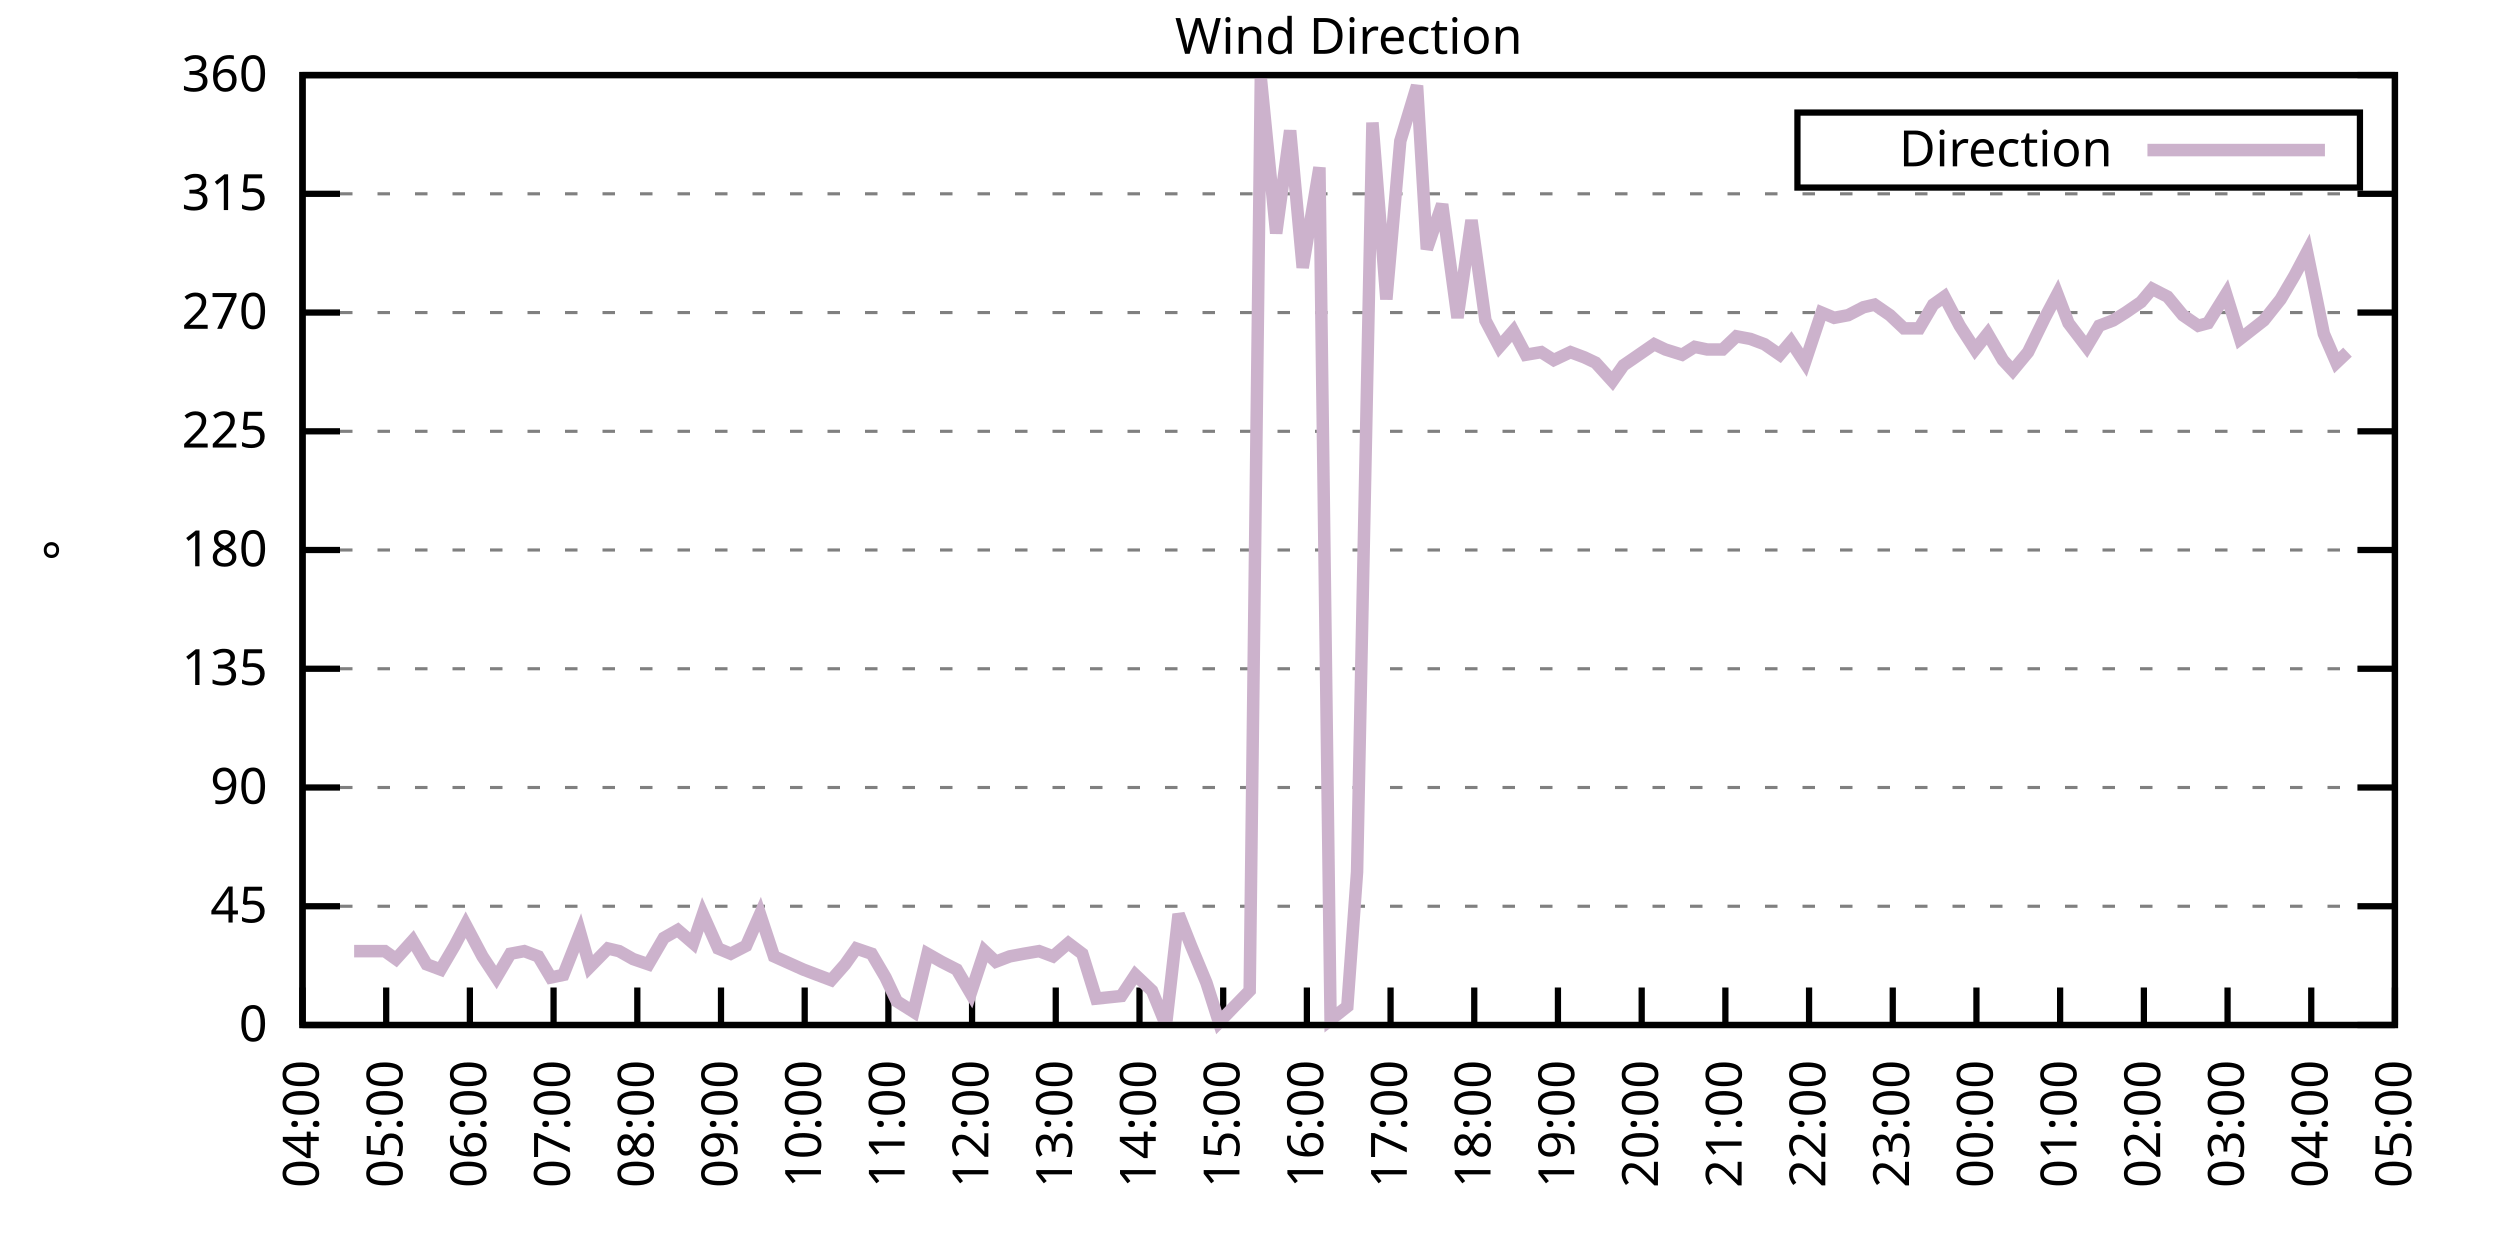
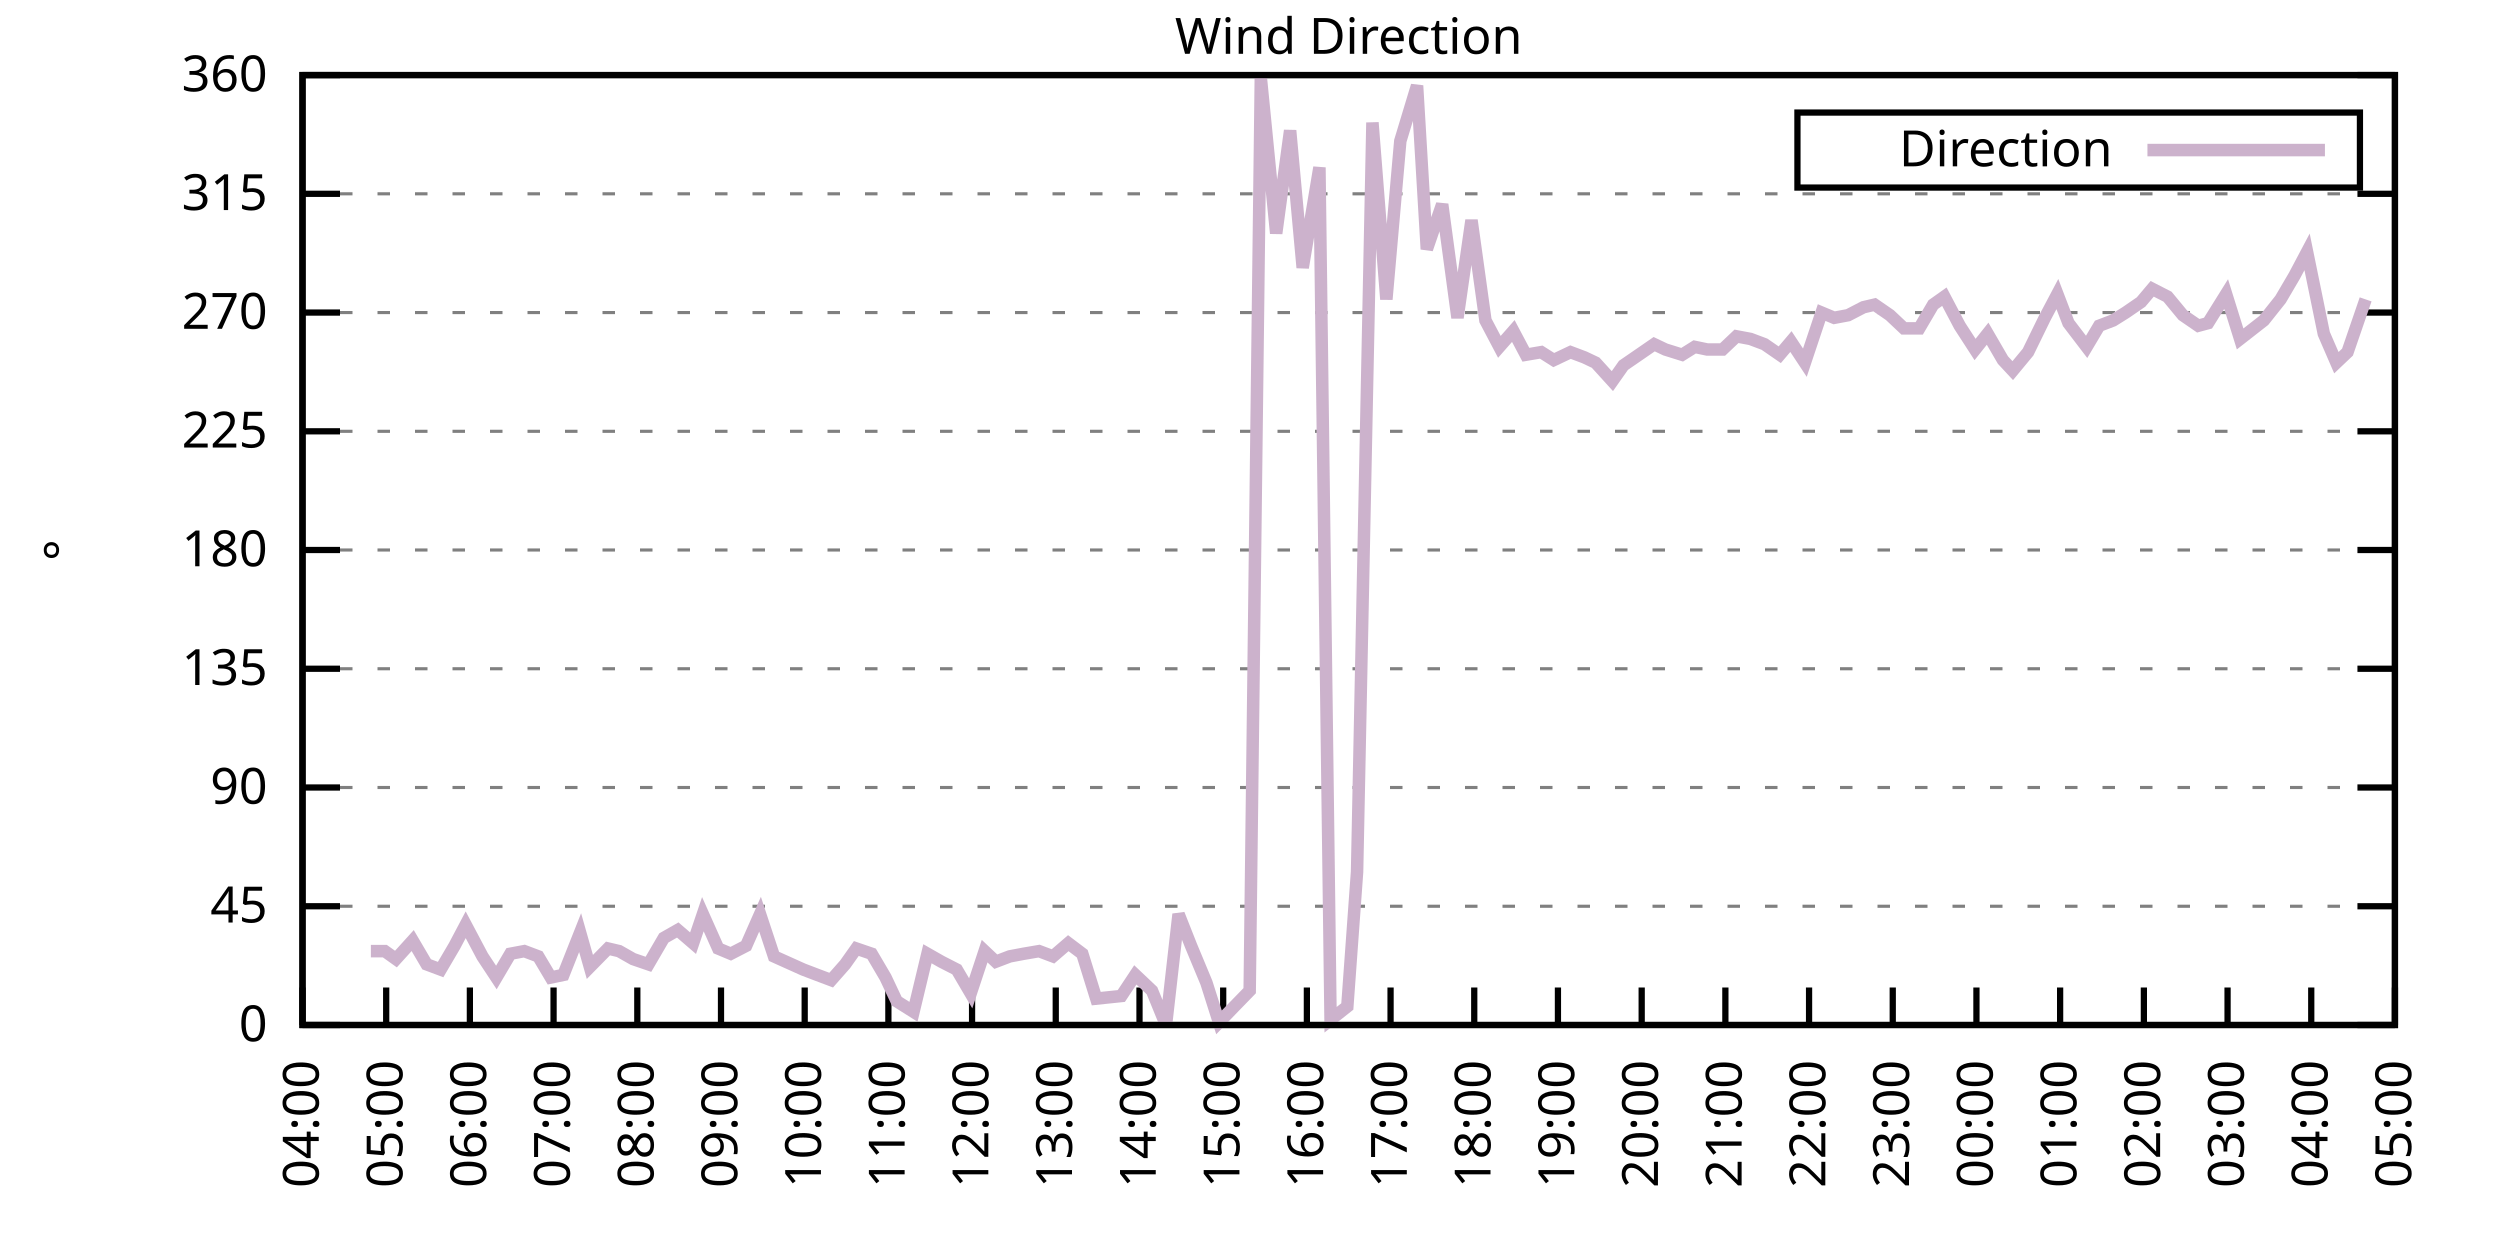
<svg xmlns="http://www.w3.org/2000/svg" xmlns:xlink="http://www.w3.org/1999/xlink" width="400" height="200" viewBox="0 0 400 200">
  <g id="gnuplot_canvas">
    <rect x="0" y="0" width="400" height="200" fill="none" />
    <defs>
      <circle id="gpDot" r="0.5" stroke-width="0.5" stroke="currentColor" />
      <path id="gpPt0" stroke-width="0.333" stroke="currentColor" d="M-1,0 h2 M0,-1 v2" />
      <path id="gpPt1" stroke-width="0.333" stroke="currentColor" d="M-1,-1 L1,1 M1,-1 L-1,1" />
      <path id="gpPt2" stroke-width="0.333" stroke="currentColor" d="M-1,0 L1,0 M0,-1 L0,1 M-1,-1 L1,1 M-1,1 L1,-1" />
      <rect id="gpPt3" stroke-width="0.333" stroke="currentColor" x="-1" y="-1" width="2" height="2" />
      <rect id="gpPt4" stroke-width="0.333" stroke="currentColor" fill="currentColor" x="-1" y="-1" width="2" height="2" />
      <circle id="gpPt5" stroke-width="0.333" stroke="currentColor" cx="0" cy="0" r="1" />
      <use xlink:href="#gpPt5" id="gpPt6" fill="currentColor" stroke="none" />
      <path id="gpPt7" stroke-width="0.333" stroke="currentColor" d="M0,-1.33 L-1.33,0.67 L1.33,0.67 z" />
      <use xlink:href="#gpPt7" id="gpPt8" fill="currentColor" stroke="none" />
      <use xlink:href="#gpPt7" id="gpPt9" stroke="currentColor" transform="rotate(180)" />
      <use xlink:href="#gpPt9" id="gpPt10" fill="currentColor" stroke="none" />
      <use xlink:href="#gpPt3" id="gpPt11" stroke="currentColor" transform="rotate(45)" />
      <use xlink:href="#gpPt11" id="gpPt12" fill="currentColor" stroke="none" />
      <path id="gpPt13" stroke-width="0.333" stroke="currentColor" d="M0,1.330 L1.265,0.411 L0.782,-1.067 L-0.782,-1.076 L-1.265,0.411 z" />
      <use xlink:href="#gpPt13" id="gpPt14" fill="currentColor" stroke="none" />
      <filter id="textbox" filterUnits="objectBoundingBox" x="0" y="0" height="1" width="1">
        <feFlood flood-color="white" flood-opacity="1" result="bgnd" />
        <feComposite in="SourceGraphic" in2="bgnd" operator="atop" />
      </filter>
      <filter id="greybox" filterUnits="objectBoundingBox" x="0" y="0" height="1" width="1">
        <feFlood flood-color="lightgrey" flood-opacity="1" result="grey" />
        <feComposite in="SourceGraphic" in2="grey" operator="atop" />
      </filter>
    </defs>
    <g fill="none" color="white" stroke="currentColor" stroke-width="1.00" stroke-linecap="butt" stroke-linejoin="miter">
</g>
    <g fill="none" color="black" stroke="currentColor" stroke-width="1.00" stroke-linecap="butt" stroke-linejoin="miter">
      <g stroke="none" shape-rendering="crispEdges">
        <polygon fill="rgb(255, 255, 255)" points="48.40,164.00 383.18,164.00 383.18,12.02 48.40,12.02 " />
      </g>
    </g>
    <g fill="none" color="black" stroke="currentColor" stroke-width="1.00" stroke-linecap="butt" stroke-linejoin="miter">
</g>
    <g fill="none" color="black" stroke="black" stroke-width="0.50" stroke-linecap="butt" stroke-linejoin="miter">
</g>
    <g fill="none" color="gray" stroke="currentColor" stroke-width="0.50" stroke-linecap="butt" stroke-linejoin="miter">
      <path stroke="gray" stroke-dasharray="2,4" class="gridline" d="M48.40,164.00 L383.19,164.00  " />
    </g>
    <g fill="none" color="gray" stroke="gray" stroke-width="1.00" stroke-linecap="butt" stroke-linejoin="miter">
</g>
    <g fill="none" color="black" stroke="currentColor" stroke-width="1.00" stroke-linecap="butt" stroke-linejoin="miter">
      <path stroke="black" d="M48.40,164.00 L54.40,164.00 M383.19,164.00 L377.19,164.00  " />
      <g transform="translate(42.80,166.60)" stroke="none" fill="black" font-family="Sans" font-size="8.00" text-anchor="end">
        <text>
          <tspan font-family="Sans"> 0</tspan>
        </text>
      </g>
    </g>
    <g fill="none" color="black" stroke="currentColor" stroke-width="1.00" stroke-linecap="butt" stroke-linejoin="miter">
</g>
    <g fill="none" color="black" stroke="black" stroke-width="0.50" stroke-linecap="butt" stroke-linejoin="miter">
</g>
    <g fill="none" color="gray" stroke="currentColor" stroke-width="0.50" stroke-linecap="butt" stroke-linejoin="miter">
      <path stroke="gray" stroke-dasharray="2,4" class="gridline" d="M48.40,145.00 L383.19,145.00  " />
    </g>
    <g fill="none" color="gray" stroke="gray" stroke-width="1.00" stroke-linecap="butt" stroke-linejoin="miter">
</g>
    <g fill="none" color="black" stroke="currentColor" stroke-width="1.00" stroke-linecap="butt" stroke-linejoin="miter">
      <path stroke="black" d="M48.40,145.00 L54.40,145.00 M383.19,145.00 L377.19,145.00  " />
      <g transform="translate(42.80,147.60)" stroke="none" fill="black" font-family="Sans" font-size="8.00" text-anchor="end">
        <text>
          <tspan font-family="Sans"> 45</tspan>
        </text>
      </g>
    </g>
    <g fill="none" color="black" stroke="currentColor" stroke-width="1.00" stroke-linecap="butt" stroke-linejoin="miter">
</g>
    <g fill="none" color="black" stroke="black" stroke-width="0.50" stroke-linecap="butt" stroke-linejoin="miter">
</g>
    <g fill="none" color="gray" stroke="currentColor" stroke-width="0.50" stroke-linecap="butt" stroke-linejoin="miter">
      <path stroke="gray" stroke-dasharray="2,4" class="gridline" d="M48.40,126.00 L383.19,126.00  " />
    </g>
    <g fill="none" color="gray" stroke="gray" stroke-width="1.00" stroke-linecap="butt" stroke-linejoin="miter">
</g>
    <g fill="none" color="black" stroke="currentColor" stroke-width="1.00" stroke-linecap="butt" stroke-linejoin="miter">
      <path stroke="black" d="M48.40,126.00 L54.40,126.00 M383.19,126.00 L377.19,126.00  " />
      <g transform="translate(42.80,128.60)" stroke="none" fill="black" font-family="Sans" font-size="8.00" text-anchor="end">
        <text>
          <tspan font-family="Sans"> 90</tspan>
        </text>
      </g>
    </g>
    <g fill="none" color="black" stroke="currentColor" stroke-width="1.00" stroke-linecap="butt" stroke-linejoin="miter">
</g>
    <g fill="none" color="black" stroke="black" stroke-width="0.50" stroke-linecap="butt" stroke-linejoin="miter">
</g>
    <g fill="none" color="gray" stroke="currentColor" stroke-width="0.50" stroke-linecap="butt" stroke-linejoin="miter">
      <path stroke="gray" stroke-dasharray="2,4" class="gridline" d="M48.40,107.00 L383.19,107.00  " />
    </g>
    <g fill="none" color="gray" stroke="gray" stroke-width="1.00" stroke-linecap="butt" stroke-linejoin="miter">
</g>
    <g fill="none" color="black" stroke="currentColor" stroke-width="1.00" stroke-linecap="butt" stroke-linejoin="miter">
      <path stroke="black" d="M48.40,107.00 L54.40,107.00 M383.19,107.00 L377.19,107.00  " />
      <g transform="translate(42.80,109.60)" stroke="none" fill="black" font-family="Sans" font-size="8.00" text-anchor="end">
        <text>
          <tspan font-family="Sans"> 135</tspan>
        </text>
      </g>
    </g>
    <g fill="none" color="black" stroke="currentColor" stroke-width="1.00" stroke-linecap="butt" stroke-linejoin="miter">
</g>
    <g fill="none" color="black" stroke="black" stroke-width="0.50" stroke-linecap="butt" stroke-linejoin="miter">
</g>
    <g fill="none" color="gray" stroke="currentColor" stroke-width="0.50" stroke-linecap="butt" stroke-linejoin="miter">
      <path stroke="gray" stroke-dasharray="2,4" class="gridline" d="M48.40,88.00 L383.19,88.00  " />
    </g>
    <g fill="none" color="gray" stroke="gray" stroke-width="1.00" stroke-linecap="butt" stroke-linejoin="miter">
</g>
    <g fill="none" color="black" stroke="currentColor" stroke-width="1.00" stroke-linecap="butt" stroke-linejoin="miter">
      <path stroke="black" d="M48.40,88.00 L54.40,88.00 M383.19,88.00 L377.19,88.00  " />
      <g transform="translate(42.80,90.60)" stroke="none" fill="black" font-family="Sans" font-size="8.00" text-anchor="end">
        <text>
          <tspan font-family="Sans"> 180</tspan>
        </text>
      </g>
    </g>
    <g fill="none" color="black" stroke="currentColor" stroke-width="1.00" stroke-linecap="butt" stroke-linejoin="miter">
</g>
    <g fill="none" color="black" stroke="black" stroke-width="0.50" stroke-linecap="butt" stroke-linejoin="miter">
</g>
    <g fill="none" color="gray" stroke="currentColor" stroke-width="0.50" stroke-linecap="butt" stroke-linejoin="miter">
      <path stroke="gray" stroke-dasharray="2,4" class="gridline" d="M48.40,69.01 L383.19,69.01  " />
    </g>
    <g fill="none" color="gray" stroke="gray" stroke-width="1.00" stroke-linecap="butt" stroke-linejoin="miter">
</g>
    <g fill="none" color="black" stroke="currentColor" stroke-width="1.00" stroke-linecap="butt" stroke-linejoin="miter">
      <path stroke="black" d="M48.40,69.01 L54.40,69.01 M383.19,69.01 L377.19,69.01  " />
      <g transform="translate(42.80,71.61)" stroke="none" fill="black" font-family="Sans" font-size="8.00" text-anchor="end">
        <text>
          <tspan font-family="Sans"> 225</tspan>
        </text>
      </g>
    </g>
    <g fill="none" color="black" stroke="currentColor" stroke-width="1.00" stroke-linecap="butt" stroke-linejoin="miter">
</g>
    <g fill="none" color="black" stroke="black" stroke-width="0.50" stroke-linecap="butt" stroke-linejoin="miter">
</g>
    <g fill="none" color="gray" stroke="currentColor" stroke-width="0.50" stroke-linecap="butt" stroke-linejoin="miter">
      <path stroke="gray" stroke-dasharray="2,4" class="gridline" d="M48.40,50.01 L383.19,50.01  " />
    </g>
    <g fill="none" color="gray" stroke="gray" stroke-width="1.00" stroke-linecap="butt" stroke-linejoin="miter">
</g>
    <g fill="none" color="black" stroke="currentColor" stroke-width="1.00" stroke-linecap="butt" stroke-linejoin="miter">
      <path stroke="black" d="M48.40,50.01 L54.40,50.01 M383.19,50.01 L377.19,50.01  " />
      <g transform="translate(42.80,52.61)" stroke="none" fill="black" font-family="Sans" font-size="8.00" text-anchor="end">
        <text>
          <tspan font-family="Sans"> 270</tspan>
        </text>
      </g>
    </g>
    <g fill="none" color="black" stroke="currentColor" stroke-width="1.00" stroke-linecap="butt" stroke-linejoin="miter">
</g>
    <g fill="none" color="black" stroke="black" stroke-width="0.50" stroke-linecap="butt" stroke-linejoin="miter">
</g>
    <g fill="none" color="gray" stroke="currentColor" stroke-width="0.50" stroke-linecap="butt" stroke-linejoin="miter">
      <path stroke="gray" stroke-dasharray="2,4" class="gridline" d="M48.40,31.01 L383.19,31.01  " />
    </g>
    <g fill="none" color="gray" stroke="gray" stroke-width="1.00" stroke-linecap="butt" stroke-linejoin="miter">
</g>
    <g fill="none" color="black" stroke="currentColor" stroke-width="1.00" stroke-linecap="butt" stroke-linejoin="miter">
      <path stroke="black" d="M48.40,31.01 L54.40,31.01 M383.19,31.01 L377.19,31.01  " />
      <g transform="translate(42.80,33.61)" stroke="none" fill="black" font-family="Sans" font-size="8.00" text-anchor="end">
        <text>
          <tspan font-family="Sans"> 315</tspan>
        </text>
      </g>
    </g>
    <g fill="none" color="black" stroke="currentColor" stroke-width="1.00" stroke-linecap="butt" stroke-linejoin="miter">
</g>
    <g fill="none" color="black" stroke="black" stroke-width="0.50" stroke-linecap="butt" stroke-linejoin="miter">
</g>
    <g fill="none" color="gray" stroke="currentColor" stroke-width="0.50" stroke-linecap="butt" stroke-linejoin="miter">
      <path stroke="gray" stroke-dasharray="2,4" class="gridline" d="M48.40,12.01 L383.19,12.01  " />
    </g>
    <g fill="none" color="gray" stroke="gray" stroke-width="1.00" stroke-linecap="butt" stroke-linejoin="miter">
</g>
    <g fill="none" color="black" stroke="currentColor" stroke-width="1.00" stroke-linecap="butt" stroke-linejoin="miter">
      <path stroke="black" d="M48.40,12.01 L54.40,12.01 M383.19,12.01 L377.19,12.01  " />
      <g transform="translate(42.80,14.61)" stroke="none" fill="black" font-family="Sans" font-size="8.00" text-anchor="end">
        <text>
          <tspan font-family="Sans"> 360</tspan>
        </text>
      </g>
    </g>
    <g fill="none" color="black" stroke="currentColor" stroke-width="1.00" stroke-linecap="butt" stroke-linejoin="miter">
      <path stroke="black" d="M48.40,164.00 L48.40,158.00  " />
      <g transform="translate(51.00,169.60) rotate(270.00)" stroke="none" fill="black" font-family="Sans" font-size="8.00" text-anchor="end">
        <text>
          <tspan font-family="Sans">04:00</tspan>
        </text>
      </g>
    </g>
    <g fill="none" color="black" stroke="currentColor" stroke-width="1.00" stroke-linecap="butt" stroke-linejoin="miter">
      <path stroke="black" d="M61.79,164.00 L61.79,158.00  " />
      <g transform="translate(64.39,169.60) rotate(270.00)" stroke="none" fill="black" font-family="Sans" font-size="8.00" text-anchor="end">
        <text>
          <tspan font-family="Sans">05:00</tspan>
        </text>
      </g>
    </g>
    <g fill="none" color="black" stroke="currentColor" stroke-width="1.00" stroke-linecap="butt" stroke-linejoin="miter">
      <path stroke="black" d="M75.18,164.00 L75.18,158.00  " />
      <g transform="translate(77.78,169.60) rotate(270.00)" stroke="none" fill="black" font-family="Sans" font-size="8.00" text-anchor="end">
        <text>
          <tspan font-family="Sans">06:00</tspan>
        </text>
      </g>
    </g>
    <g fill="none" color="black" stroke="currentColor" stroke-width="1.00" stroke-linecap="butt" stroke-linejoin="miter">
      <path stroke="black" d="M88.57,164.00 L88.57,158.00  " />
      <g transform="translate(91.17,169.60) rotate(270.00)" stroke="none" fill="black" font-family="Sans" font-size="8.00" text-anchor="end">
        <text>
          <tspan font-family="Sans">07:00</tspan>
        </text>
      </g>
    </g>
    <g fill="none" color="black" stroke="currentColor" stroke-width="1.00" stroke-linecap="butt" stroke-linejoin="miter">
      <path stroke="black" d="M101.97,164.00 L101.97,158.00  " />
      <g transform="translate(104.57,169.60) rotate(270.00)" stroke="none" fill="black" font-family="Sans" font-size="8.00" text-anchor="end">
        <text>
          <tspan font-family="Sans">08:00</tspan>
        </text>
      </g>
    </g>
    <g fill="none" color="black" stroke="currentColor" stroke-width="1.00" stroke-linecap="butt" stroke-linejoin="miter">
      <path stroke="black" d="M115.36,164.00 L115.36,158.00  " />
      <g transform="translate(117.96,169.60) rotate(270.00)" stroke="none" fill="black" font-family="Sans" font-size="8.00" text-anchor="end">
        <text>
          <tspan font-family="Sans">09:00</tspan>
        </text>
      </g>
    </g>
    <g fill="none" color="black" stroke="currentColor" stroke-width="1.00" stroke-linecap="butt" stroke-linejoin="miter">
      <path stroke="black" d="M128.75,164.00 L128.75,158.00  " />
      <g transform="translate(131.35,169.60) rotate(270.00)" stroke="none" fill="black" font-family="Sans" font-size="8.00" text-anchor="end">
        <text>
          <tspan font-family="Sans">10:00</tspan>
        </text>
      </g>
    </g>
    <g fill="none" color="black" stroke="currentColor" stroke-width="1.00" stroke-linecap="butt" stroke-linejoin="miter">
      <path stroke="black" d="M142.14,164.00 L142.14,158.00  " />
      <g transform="translate(144.74,169.60) rotate(270.00)" stroke="none" fill="black" font-family="Sans" font-size="8.00" text-anchor="end">
        <text>
          <tspan font-family="Sans">11:00</tspan>
        </text>
      </g>
    </g>
    <g fill="none" color="black" stroke="currentColor" stroke-width="1.00" stroke-linecap="butt" stroke-linejoin="miter">
      <path stroke="black" d="M155.53,164.00 L155.53,158.00  " />
      <g transform="translate(158.13,169.60) rotate(270.00)" stroke="none" fill="black" font-family="Sans" font-size="8.00" text-anchor="end">
        <text>
          <tspan font-family="Sans">12:00</tspan>
        </text>
      </g>
    </g>
    <g fill="none" color="black" stroke="currentColor" stroke-width="1.00" stroke-linecap="butt" stroke-linejoin="miter">
      <path stroke="black" d="M168.92,164.00 L168.92,158.00  " />
      <g transform="translate(171.52,169.60) rotate(270.00)" stroke="none" fill="black" font-family="Sans" font-size="8.00" text-anchor="end">
        <text>
          <tspan font-family="Sans">13:00</tspan>
        </text>
      </g>
    </g>
    <g fill="none" color="black" stroke="currentColor" stroke-width="1.00" stroke-linecap="butt" stroke-linejoin="miter">
      <path stroke="black" d="M182.32,164.00 L182.32,158.00  " />
      <g transform="translate(184.92,169.60) rotate(270.00)" stroke="none" fill="black" font-family="Sans" font-size="8.00" text-anchor="end">
        <text>
          <tspan font-family="Sans">14:00</tspan>
        </text>
      </g>
    </g>
    <g fill="none" color="black" stroke="currentColor" stroke-width="1.00" stroke-linecap="butt" stroke-linejoin="miter">
      <path stroke="black" d="M195.71,164.00 L195.71,158.00  " />
      <g transform="translate(198.31,169.60) rotate(270.00)" stroke="none" fill="black" font-family="Sans" font-size="8.00" text-anchor="end">
        <text>
          <tspan font-family="Sans">15:00</tspan>
        </text>
      </g>
    </g>
    <g fill="none" color="black" stroke="currentColor" stroke-width="1.00" stroke-linecap="butt" stroke-linejoin="miter">
      <path stroke="black" d="M209.10,164.00 L209.10,158.00  " />
      <g transform="translate(211.70,169.60) rotate(270.00)" stroke="none" fill="black" font-family="Sans" font-size="8.00" text-anchor="end">
        <text>
          <tspan font-family="Sans">16:00</tspan>
        </text>
      </g>
    </g>
    <g fill="none" color="black" stroke="currentColor" stroke-width="1.00" stroke-linecap="butt" stroke-linejoin="miter">
      <path stroke="black" d="M222.49,164.00 L222.49,158.00  " />
      <g transform="translate(225.09,169.60) rotate(270.00)" stroke="none" fill="black" font-family="Sans" font-size="8.00" text-anchor="end">
        <text>
          <tspan font-family="Sans">17:00</tspan>
        </text>
      </g>
    </g>
    <g fill="none" color="black" stroke="currentColor" stroke-width="1.00" stroke-linecap="butt" stroke-linejoin="miter">
      <path stroke="black" d="M235.88,164.00 L235.88,158.00  " />
      <g transform="translate(238.48,169.60) rotate(270.00)" stroke="none" fill="black" font-family="Sans" font-size="8.00" text-anchor="end">
        <text>
          <tspan font-family="Sans">18:00</tspan>
        </text>
      </g>
    </g>
    <g fill="none" color="black" stroke="currentColor" stroke-width="1.00" stroke-linecap="butt" stroke-linejoin="miter">
      <path stroke="black" d="M249.27,164.00 L249.27,158.00  " />
      <g transform="translate(251.87,169.60) rotate(270.00)" stroke="none" fill="black" font-family="Sans" font-size="8.00" text-anchor="end">
        <text>
          <tspan font-family="Sans">19:00</tspan>
        </text>
      </g>
    </g>
    <g fill="none" color="black" stroke="currentColor" stroke-width="1.00" stroke-linecap="butt" stroke-linejoin="miter">
      <path stroke="black" d="M262.67,164.00 L262.67,158.00  " />
      <g transform="translate(265.27,169.60) rotate(270.00)" stroke="none" fill="black" font-family="Sans" font-size="8.00" text-anchor="end">
        <text>
          <tspan font-family="Sans">20:00</tspan>
        </text>
      </g>
    </g>
    <g fill="none" color="black" stroke="currentColor" stroke-width="1.00" stroke-linecap="butt" stroke-linejoin="miter">
      <path stroke="black" d="M276.06,164.00 L276.06,158.00  " />
      <g transform="translate(278.66,169.60) rotate(270.00)" stroke="none" fill="black" font-family="Sans" font-size="8.00" text-anchor="end">
        <text>
          <tspan font-family="Sans">21:00</tspan>
        </text>
      </g>
    </g>
    <g fill="none" color="black" stroke="currentColor" stroke-width="1.00" stroke-linecap="butt" stroke-linejoin="miter">
      <path stroke="black" d="M289.45,164.00 L289.45,158.00  " />
      <g transform="translate(292.05,169.60) rotate(270.00)" stroke="none" fill="black" font-family="Sans" font-size="8.00" text-anchor="end">
        <text>
          <tspan font-family="Sans">22:00</tspan>
        </text>
      </g>
    </g>
    <g fill="none" color="black" stroke="currentColor" stroke-width="1.00" stroke-linecap="butt" stroke-linejoin="miter">
      <path stroke="black" d="M302.84,164.00 L302.84,158.00  " />
      <g transform="translate(305.44,169.60) rotate(270.00)" stroke="none" fill="black" font-family="Sans" font-size="8.00" text-anchor="end">
        <text>
          <tspan font-family="Sans">23:00</tspan>
        </text>
      </g>
    </g>
    <g fill="none" color="black" stroke="currentColor" stroke-width="1.00" stroke-linecap="butt" stroke-linejoin="miter">
      <path stroke="black" d="M316.23,164.00 L316.23,158.00  " />
      <g transform="translate(318.83,169.60) rotate(270.00)" stroke="none" fill="black" font-family="Sans" font-size="8.00" text-anchor="end">
        <text>
          <tspan font-family="Sans">00:00</tspan>
        </text>
      </g>
    </g>
    <g fill="none" color="black" stroke="currentColor" stroke-width="1.00" stroke-linecap="butt" stroke-linejoin="miter">
      <path stroke="black" d="M329.62,164.00 L329.62,158.00  " />
      <g transform="translate(332.22,169.60) rotate(270.00)" stroke="none" fill="black" font-family="Sans" font-size="8.00" text-anchor="end">
        <text>
          <tspan font-family="Sans">01:00</tspan>
        </text>
      </g>
    </g>
    <g fill="none" color="black" stroke="currentColor" stroke-width="1.00" stroke-linecap="butt" stroke-linejoin="miter">
      <path stroke="black" d="M343.02,164.00 L343.02,158.00  " />
      <g transform="translate(345.62,169.60) rotate(270.00)" stroke="none" fill="black" font-family="Sans" font-size="8.00" text-anchor="end">
        <text>
          <tspan font-family="Sans">02:00</tspan>
        </text>
      </g>
    </g>
    <g fill="none" color="black" stroke="currentColor" stroke-width="1.00" stroke-linecap="butt" stroke-linejoin="miter">
      <path stroke="black" d="M356.41,164.00 L356.41,158.00  " />
      <g transform="translate(359.01,169.60) rotate(270.00)" stroke="none" fill="black" font-family="Sans" font-size="8.00" text-anchor="end">
        <text>
          <tspan font-family="Sans">03:00</tspan>
        </text>
      </g>
    </g>
    <g fill="none" color="black" stroke="currentColor" stroke-width="1.00" stroke-linecap="butt" stroke-linejoin="miter">
      <path stroke="black" d="M369.80,164.00 L369.80,158.00  " />
      <g transform="translate(372.40,169.60) rotate(270.00)" stroke="none" fill="black" font-family="Sans" font-size="8.00" text-anchor="end">
        <text>
          <tspan font-family="Sans">04:00</tspan>
        </text>
      </g>
    </g>
    <g fill="none" color="black" stroke="currentColor" stroke-width="1.00" stroke-linecap="butt" stroke-linejoin="miter">
      <path stroke="black" d="M383.19,164.00 L383.19,158.00  " />
      <g transform="translate(385.79,169.60) rotate(270.00)" stroke="none" fill="black" font-family="Sans" font-size="8.00" text-anchor="end">
        <text>
          <tspan font-family="Sans">05:00</tspan>
        </text>
      </g>
    </g>
    <g fill="none" color="black" stroke="currentColor" stroke-width="1.00" stroke-linecap="butt" stroke-linejoin="miter">
</g>
    <g fill="none" color="black" stroke="currentColor" stroke-width="1.00" stroke-linecap="butt" stroke-linejoin="miter">
      <path stroke="black" d="M48.40,12.01 L48.40,164.00 L383.19,164.00 L383.19,12.01 L48.40,12.01 Z  " />
    </g>
    <g fill="none" color="black" stroke="currentColor" stroke-width="1.00" stroke-linecap="butt" stroke-linejoin="miter">
</g>
    <g fill="none" color="black" stroke="currentColor" stroke-width="1.00" stroke-linecap="butt" stroke-linejoin="miter">
      <path stroke="black" d="M287.59,30.01 L287.59,18.01 L377.59,18.01 L377.59,30.01 L287.59,30.01 Z  " />
    </g>
    <g id="Wind_direction_plot_1">
      <g fill="none" color="white" stroke="black" stroke-width="2.00" stroke-linecap="butt" stroke-linejoin="miter">
</g>
      <g fill="none" color="black" stroke="currentColor" stroke-width="2.00" stroke-linecap="butt" stroke-linejoin="miter">
        <g transform="translate(337.99,26.61)" stroke="none" fill="black" font-family="Sans" font-size="8.00" text-anchor="end">
          <text>
            <tspan font-family="Sans">Direction</tspan>
          </text>
        </g>
      </g>
      <g fill="none" color="black" stroke="currentColor" stroke-width="2.00" stroke-linecap="butt" stroke-linejoin="miter">
-         <path stroke="rgb(204, 178, 204)" d="M343.59,24.01 L371.99,24.01 M56.66,152.18 L59.34,152.18 L61.57,152.18 L63.35,153.45 L66.03,150.49 L68.26,154.29   L70.50,155.13 L72.73,151.33 L74.51,147.96 L77.19,153.02 L79.42,156.40 L81.66,152.60 L83.89,152.18 L86.12,153.02   L88.13,156.40 L90.14,155.98 L92.82,149.22 L94.38,154.71 L97.28,151.76 L99.06,152.18 L101.30,153.45 L103.75,154.29   L106.21,150.07 L108.44,148.80 L110.89,150.91 L112.46,146.27 L114.91,151.76 L116.92,152.60 L119.38,151.33 L121.61,146.27   L123.84,153.02 L128.53,155.13 L130.76,155.98 L132.99,156.82 L135.22,154.29 L137.01,151.76 L139.46,152.60 L141.69,156.40   L143.48,160.20 L146.16,161.89 L148.39,152.60 L150.62,153.87 L153.08,155.13 L155.31,158.93 L157.54,152.18 L159.33,153.87   L161.56,153.02 L163.79,152.60 L166.25,152.18 L168.48,153.02 L170.93,150.91 L173.17,152.60 L175.40,159.78 L179.41,159.36   L181.65,155.98 L184.32,158.51 L186.56,164.00 L188.57,146.27 L190.57,151.33 L193.03,157.24 L195.04,163.58 L197.49,161.04   L199.95,158.51 L201.73,12.43 L204.19,37.34 L206.42,20.88 L208.43,42.83 L211.11,26.79 L212.89,163.16 L215.57,161.04   L217.13,139.51 L219.59,19.61 L221.82,47.90 L224.05,22.56 L226.73,13.70 L228.29,39.87 L230.75,32.70 L233.20,50.85   L235.44,35.23 L237.67,51.27 L239.90,55.50 L242.13,52.96 L244.14,56.76 L246.60,56.34 L248.60,57.61 L251.28,56.34   L253.51,57.18 L255.30,58.03 L257.98,60.98 L259.76,58.45 L262.22,56.76 L264.67,55.07 L266.46,55.92 L269.14,56.76   L271.15,55.50 L273.16,55.92 L275.61,55.92 L277.84,53.81 L280.07,54.23 L282.31,55.07 L284.76,56.76 L286.55,54.65   L288.78,58.03 L291.46,50.01 L293.47,50.85 L295.70,50.43 L298.15,49.16 L299.94,48.74 L302.39,50.43 L304.63,52.54   L307.08,52.54 L309.31,48.74 L311.10,47.47 L313.55,52.12 L316.01,55.92 L318.02,53.39 L320.47,57.61 L322.04,59.30   L324.49,56.34 L327.17,50.85 L329.18,47.05 L330.96,51.70 L333.86,55.50 L335.87,52.12 L338.10,51.27 L340.11,50.01   L342.57,48.32 L344.35,46.21 L346.81,47.47 L349.26,50.43 L351.72,52.12 L353.28,51.70 L356.18,47.05 L358.42,54.23   L362.21,51.27 L364.89,47.90 L367.12,44.10 L369.13,40.30 L371.81,53.39 L373.82,58.03 L375.60,56.34  " />
+         <path stroke="rgb(204, 178, 204)" d="M343.59,24.01 L371.99,24.01 M59.34,152.18 L61.57,152.18 L63.35,153.45 L66.03,150.49 L68.26,154.29 L70.50,155.13   L72.73,151.33 L74.51,147.96 L77.19,153.02 L79.42,156.40 L81.66,152.60 L83.89,152.18 L86.12,153.02 L88.13,156.40   L90.14,155.98 L92.82,149.22 L94.38,154.71 L97.28,151.76 L99.06,152.18 L101.30,153.45 L103.75,154.29 L106.21,150.07   L108.44,148.80 L110.89,150.91 L112.46,146.27 L114.91,151.76 L116.92,152.60 L119.38,151.33 L121.61,146.27 L123.84,153.02   L128.53,155.13 L130.76,155.98 L132.99,156.82 L135.22,154.29 L137.01,151.76 L139.46,152.60 L141.69,156.40 L143.48,160.20   L146.16,161.89 L148.39,152.60 L150.62,153.87 L153.08,155.13 L155.31,158.93 L157.54,152.18 L159.33,153.87 L161.56,153.02   L163.79,152.60 L166.25,152.18 L168.48,153.02 L170.93,150.91 L173.17,152.60 L175.40,159.78 L179.41,159.36 L181.65,155.98   L184.32,158.51 L186.56,164.00 L188.57,146.27 L190.57,151.33 L193.03,157.24 L195.04,163.58 L197.49,161.04 L199.95,158.51   L201.73,12.43 L204.19,37.34 L206.42,20.88 L208.43,42.83 L211.11,26.79 L212.89,163.16 L215.57,161.04 L217.13,139.51   L219.59,19.61 L221.82,47.90 L224.05,22.56 L226.73,13.70 L228.29,39.87 L230.75,32.70 L233.20,50.85 L235.44,35.23   L237.67,51.27 L239.90,55.50 L242.13,52.96 L244.14,56.76 L246.60,56.34 L248.60,57.61 L251.28,56.34 L253.51,57.18   L255.30,58.03 L257.98,60.98 L259.76,58.45 L262.22,56.76 L264.67,55.07 L266.46,55.92 L269.14,56.76 L271.15,55.50   L273.16,55.92 L275.61,55.92 L277.84,53.81 L280.07,54.23 L282.31,55.07 L284.76,56.76 L286.55,54.65 L288.78,58.03   L291.46,50.01 L293.47,50.85 L295.70,50.43 L298.15,49.16 L299.94,48.74 L302.39,50.43 L304.63,52.54 L307.08,52.54   L309.31,48.74 L311.10,47.47 L313.55,52.12 L316.01,55.92 L318.02,53.39 L320.47,57.61 L322.04,59.30 L324.49,56.34   L327.17,50.85 L329.18,47.05 L330.96,51.70 L333.86,55.50 L335.87,52.12 L338.10,51.27 L340.11,50.01 L342.57,48.32   L344.35,46.21 L346.81,47.47 L349.26,50.43 L351.72,52.12 L353.28,51.70 L356.18,47.05 L358.42,54.23 L362.21,51.27   L364.89,47.90 L367.12,44.10 L369.13,40.30 L371.81,53.39 L373.82,58.03 L375.60,56.34 L378.50,47.90  " />
      </g>
    </g>
    <g fill="none" color="black" stroke="currentColor" stroke-width="2.00" stroke-linecap="butt" stroke-linejoin="miter">
</g>
    <g fill="none" color="black" stroke="black" stroke-width="1.00" stroke-linecap="butt" stroke-linejoin="miter">
</g>
    <g fill="none" color="black" stroke="currentColor" stroke-width="1.00" stroke-linecap="butt" stroke-linejoin="miter">
      <path stroke="black" d="M48.40,12.01 L48.40,164.00 L383.19,164.00 L383.19,12.01 L48.40,12.01 Z  " />
      <g transform="translate(12.80,88.01) rotate(270.00)" stroke="none" fill="black" font-family="Sans" font-size="8.00" text-anchor="middle">
        <text>
          <tspan font-family="Sans">°</tspan>
        </text>
      </g>
    </g>
    <g fill="none" color="black" stroke="currentColor" stroke-width="1.00" stroke-linecap="butt" stroke-linejoin="miter">
</g>
    <g fill="none" color="black" stroke="currentColor" stroke-width="1.00" stroke-linecap="butt" stroke-linejoin="miter">
      <g transform="translate(215.79,8.61)" stroke="none" fill="black" font-family="Sans" font-size="8.00" text-anchor="middle">
        <text>
          <tspan font-family="Sans">Wind Direction</tspan>
        </text>
      </g>
    </g>
    <g fill="none" color="black" stroke="currentColor" stroke-width="1.00" stroke-linecap="butt" stroke-linejoin="miter">
</g>
  </g>
</svg>
